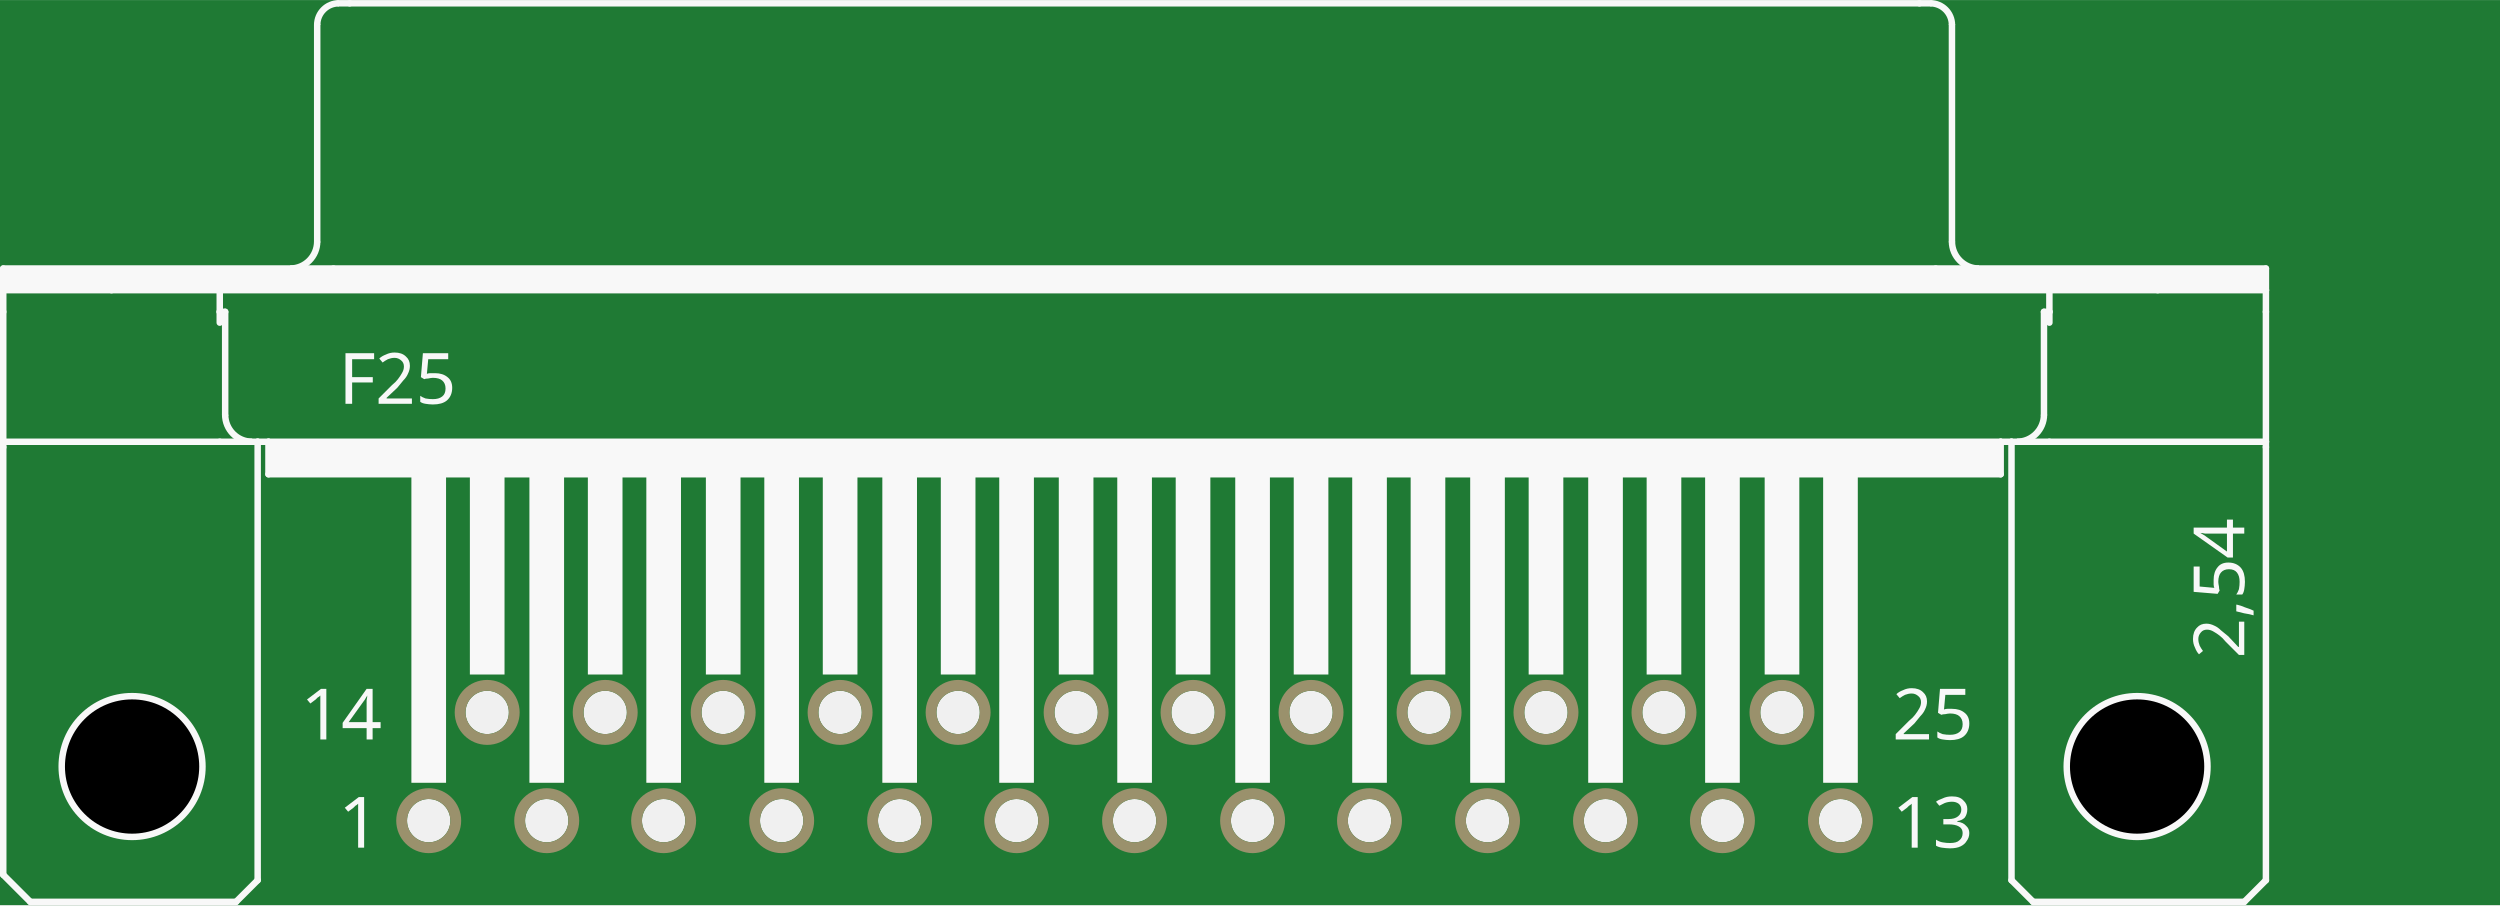
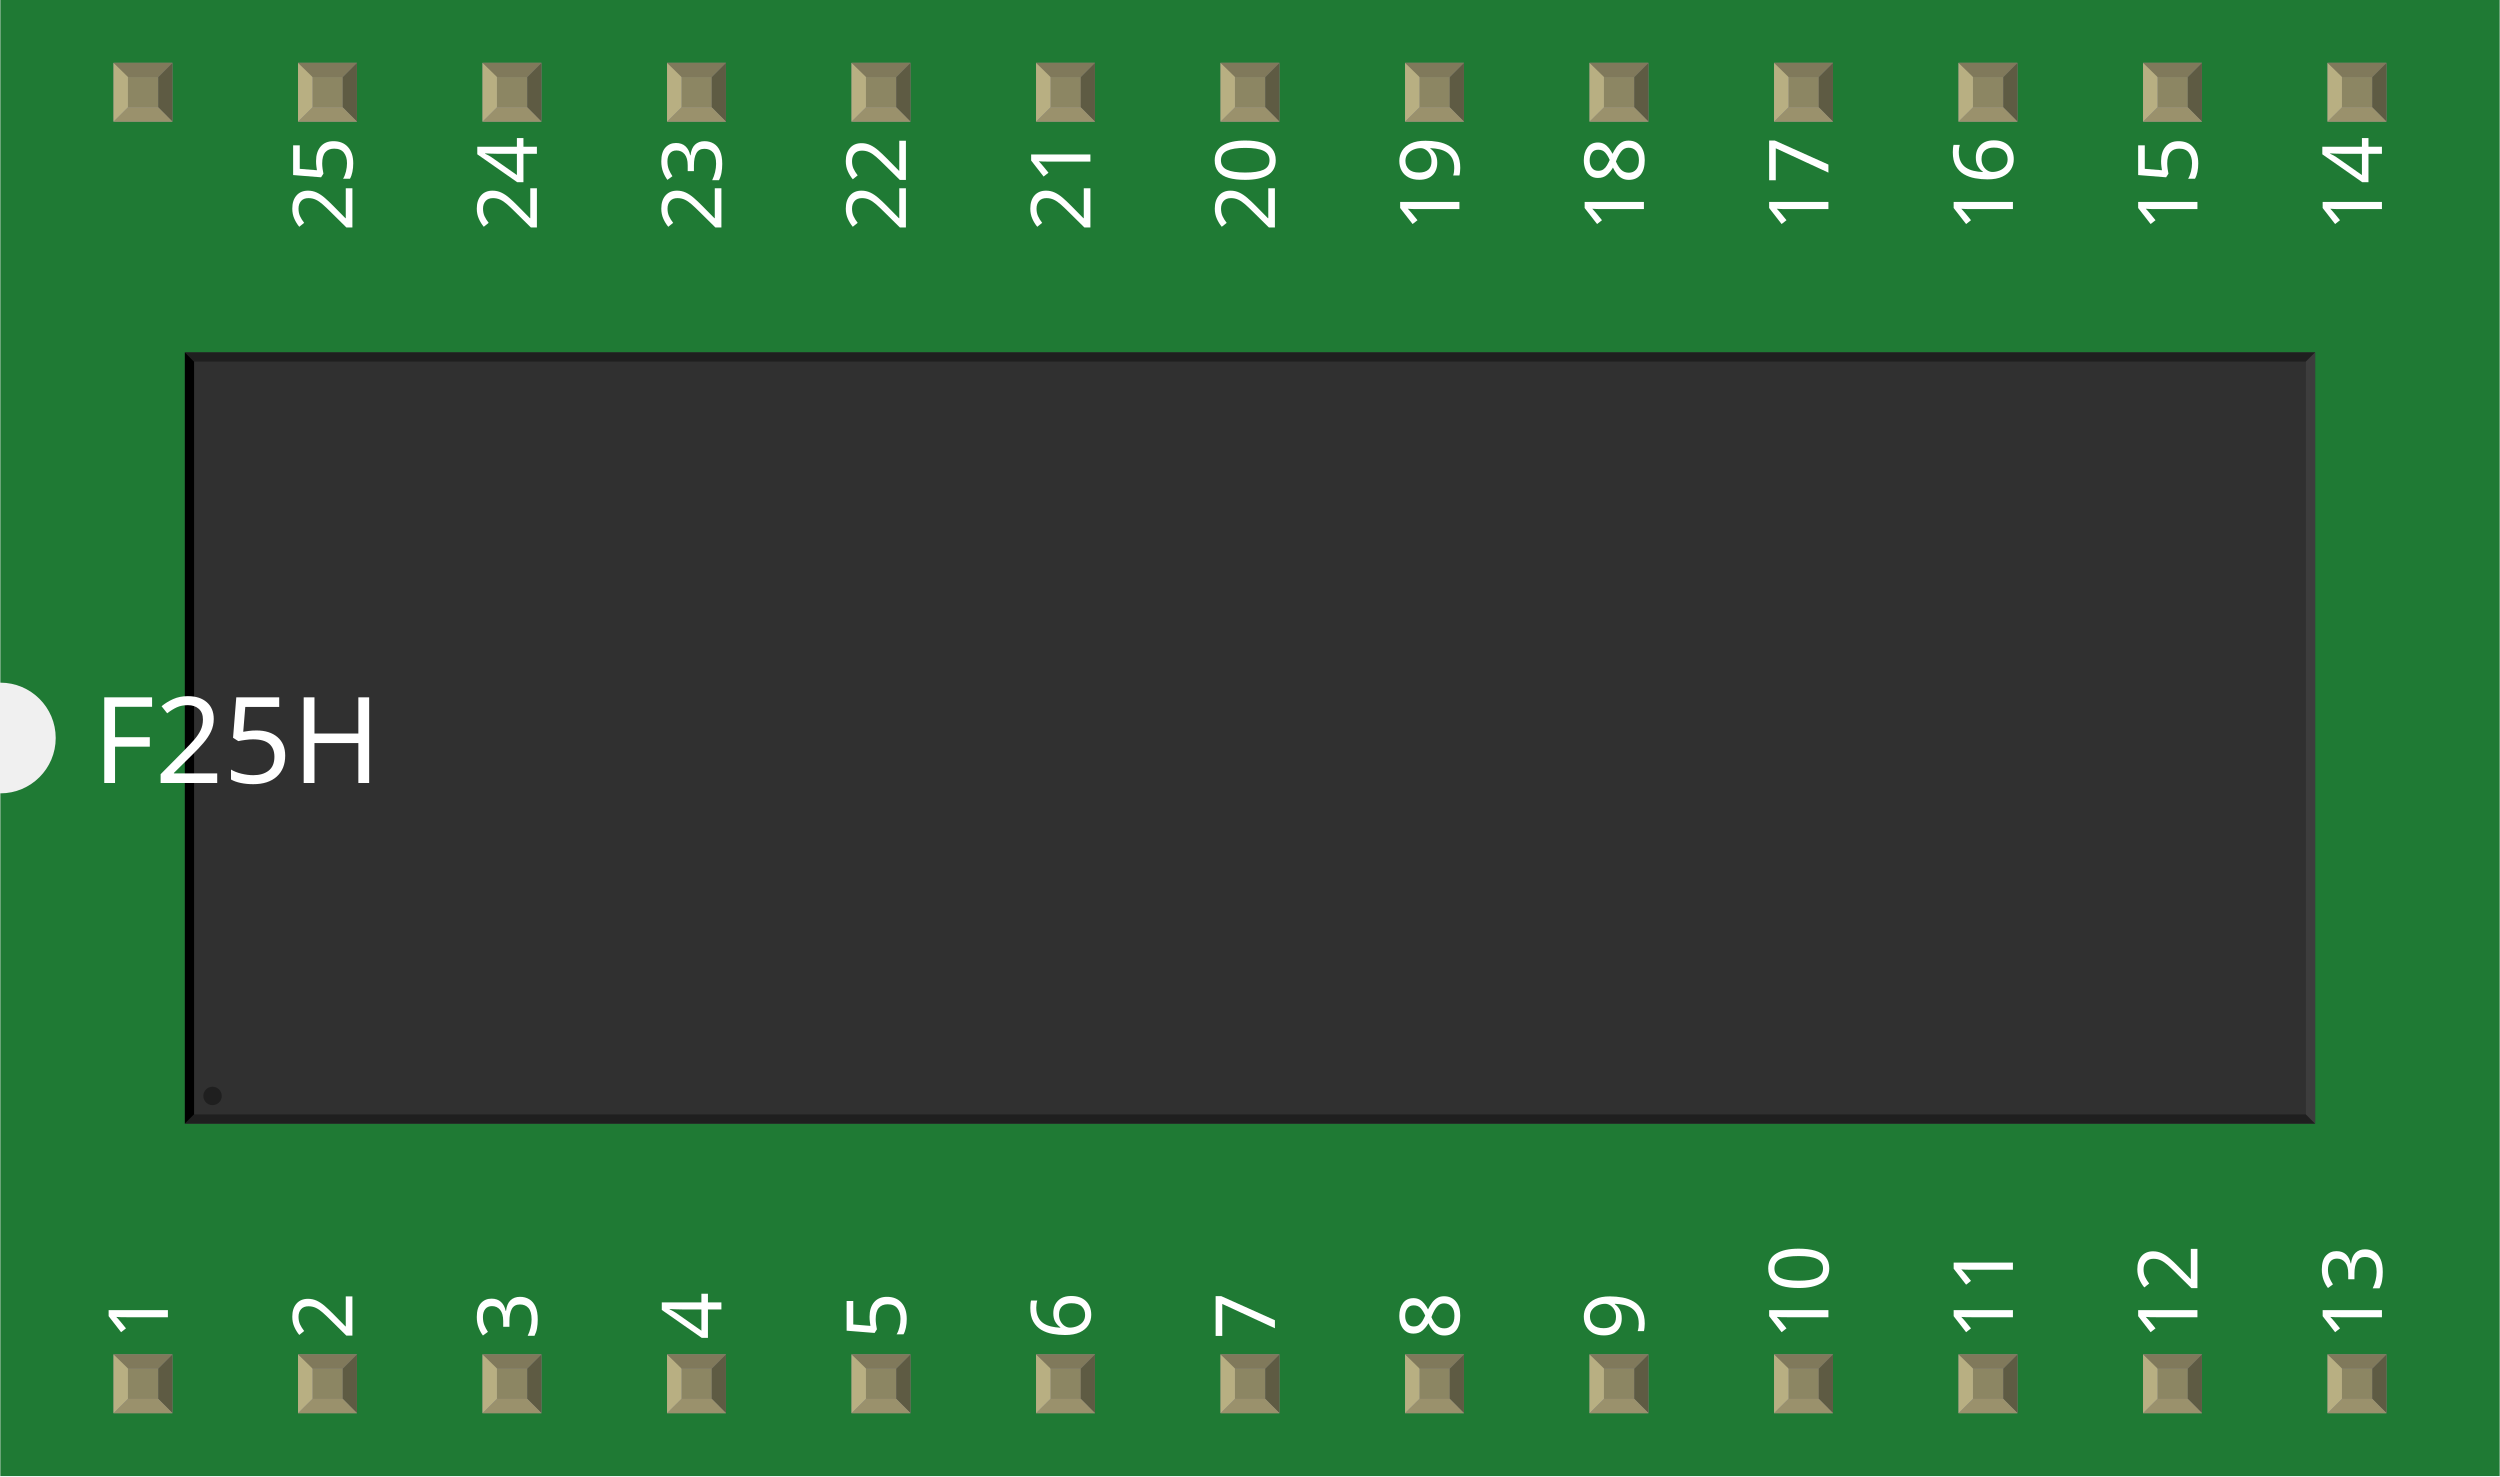
- <svg xmlns="http://www.w3.org/2000/svg" version="1.2" baseProfile="tiny" x="0in" y="0in" width="2.309in" height="0.836in" viewBox="0 0 58.654 21.234">
+ <svg xmlns="http://www.w3.org/2000/svg" width="1.355in" x="0in" version="1.2" y="0in" height="0.8in" viewBox="0 0 1354.61 800" baseProfile="tiny">
  <g id="breadboard">
-     <path fill="#1F7A34" stroke="none" stroke-width="0" d="M0,0l58.654,0 0,21.234 -58.654,0 0,-21.234z M9.55,19.253a0.508,0.508 0 1 0 1.016,0 0.508,0.508 0 1 0 -1.016,0z M12.319,19.253a0.508,0.508 0 1 0 1.016,0 0.508,0.508 0 1 0 -1.016,0z M15.062,19.253a0.508,0.508 0 1 0 1.016,0 0.508,0.508 0 1 0 -1.016,0z M17.831,19.253a0.508,0.508 0 1 0 1.016,0 0.508,0.508 0 1 0 -1.016,0z M20.599,19.253a0.508,0.508 0 1 0 1.016,0 0.508,0.508 0 1 0 -1.016,0z M23.343,19.253a0.508,0.508 0 1 0 1.016,0 0.508,0.508 0 1 0 -1.016,0z M26.111,19.253a0.508,0.508 0 1 0 1.016,0 0.508,0.508 0 1 0 -1.016,0z M28.88,19.253a0.508,0.508 0 1 0 1.016,0 0.508,0.508 0 1 0 -1.016,0z M31.623,19.253a0.508,0.508 0 1 0 1.016,0 0.508,0.508 0 1 0 -1.016,0z M34.392,19.253a0.508,0.508 0 1 0 1.016,0 0.508,0.508 0 1 0 -1.016,0z M37.16,19.253a0.508,0.508 0 1 0 1.016,0 0.508,0.508 0 1 0 -1.016,0z M39.903,19.253a0.508,0.508 0 1 0 1.016,0 0.508,0.508 0 1 0 -1.016,0z M42.672,19.253a0.508,0.508 0 1 0 1.016,0 0.508,0.508 0 1 0 -1.016,0z M10.922,16.713a0.508,0.508 0 1 0 1.016,0 0.508,0.508 0 1 0 -1.016,0z M13.691,16.713a0.508,0.508 0 1 0 1.016,0 0.508,0.508 0 1 0 -1.016,0z M16.459,16.713a0.508,0.508 0 1 0 1.016,0 0.508,0.508 0 1 0 -1.016,0z M19.202,16.713a0.508,0.508 0 1 0 1.016,0 0.508,0.508 0 1 0 -1.016,0z M21.971,16.713a0.508,0.508 0 1 0 1.016,0 0.508,0.508 0 1 0 -1.016,0z M24.74,16.713a0.508,0.508 0 1 0 1.016,0 0.508,0.508 0 1 0 -1.016,0z M27.483,16.713a0.508,0.508 0 1 0 1.016,0 0.508,0.508 0 1 0 -1.016,0z M30.251,16.713a0.508,0.508 0 1 0 1.016,0 0.508,0.508 0 1 0 -1.016,0z M33.02,16.713a0.508,0.508 0 1 0 1.016,0 0.508,0.508 0 1 0 -1.016,0z M35.763,16.713a0.508,0.508 0 1 0 1.016,0 0.508,0.508 0 1 0 -1.016,0z M38.532,16.713a0.508,0.508 0 1 0 1.016,0 0.508,0.508 0 1 0 -1.016,0z M41.3,16.713a0.508,0.508 0 1 0 1.016,0 0.508,0.508 0 1 0 -1.016,0z " />
-     <circle id="connector0pin" connectorname="1" cx="10.058" cy="19.253" r="0.635" stroke="#9A916C" stroke-width="0.254" fill="none" />
-     <circle id="connector1pin" connectorname="2" cx="12.827" cy="19.253" r="0.635" stroke="#9A916C" stroke-width="0.254" fill="none" />
-     <circle id="connector2pin" connectorname="3" cx="15.57" cy="19.253" r="0.635" stroke="#9A916C" stroke-width="0.254" fill="none" />
-     <circle id="connector3pin" connectorname="4" cx="18.339" cy="19.253" r="0.635" stroke="#9A916C" stroke-width="0.254" fill="none" />
-     <circle id="connector4pin" connectorname="5" cx="21.107" cy="19.253" r="0.635" stroke="#9A916C" stroke-width="0.254" fill="none" />
-     <circle id="connector5pin" connectorname="6" cx="23.851" cy="19.253" r="0.635" stroke="#9A916C" stroke-width="0.254" fill="none" />
-     <circle id="connector6pin" connectorname="7" cx="26.619" cy="19.253" r="0.635" stroke="#9A916C" stroke-width="0.254" fill="none" />
-     <circle id="connector7pin" connectorname="8" cx="29.388" cy="19.253" r="0.635" stroke="#9A916C" stroke-width="0.254" fill="none" />
-     <circle id="connector8pin" connectorname="9" cx="32.131" cy="19.253" r="0.635" stroke="#9A916C" stroke-width="0.254" fill="none" />
-     <circle id="connector9pin" connectorname="10" cx="34.9" cy="19.253" r="0.635" stroke="#9A916C" stroke-width="0.254" fill="none" />
-     <circle id="connector10pin" connectorname="11" cx="37.668" cy="19.253" r="0.635" stroke="#9A916C" stroke-width="0.254" fill="none" />
-     <circle id="connector11pin" connectorname="12" cx="40.411" cy="19.253" r="0.635" stroke="#9A916C" stroke-width="0.254" fill="none" />
-     <circle id="connector12pin" connectorname="13" cx="43.18" cy="19.253" r="0.635" stroke="#9A916C" stroke-width="0.254" fill="none" />
-     <circle id="connector13pin" connectorname="14" cx="11.43" cy="16.713" r="0.635" stroke="#9A916C" stroke-width="0.254" fill="none" />
-     <circle id="connector14pin" connectorname="15" cx="14.199" cy="16.713" r="0.635" stroke="#9A916C" stroke-width="0.254" fill="none" />
-     <circle id="connector15pin" connectorname="16" cx="16.967" cy="16.713" r="0.635" stroke="#9A916C" stroke-width="0.254" fill="none" />
-     <circle id="connector16pin" connectorname="17" cx="19.71" cy="16.713" r="0.635" stroke="#9A916C" stroke-width="0.254" fill="none" />
-     <circle id="connector17pin" connectorname="18" cx="22.479" cy="16.713" r="0.635" stroke="#9A916C" stroke-width="0.254" fill="none" />
-     <circle id="connector18pin" connectorname="19" cx="25.248" cy="16.713" r="0.635" stroke="#9A916C" stroke-width="0.254" fill="none" />
-     <circle id="connector19pin" connectorname="20" cx="27.991" cy="16.713" r="0.635" stroke="#9A916C" stroke-width="0.254" fill="none" />
-     <circle id="connector20pin" connectorname="21" cx="30.759" cy="16.713" r="0.635" stroke="#9A916C" stroke-width="0.254" fill="none" />
-     <circle id="connector21pin" connectorname="22" cx="33.528" cy="16.713" r="0.635" stroke="#9A916C" stroke-width="0.254" fill="none" />
-     <circle id="connector22pin" connectorname="23" cx="36.271" cy="16.713" r="0.635" stroke="#9A916C" stroke-width="0.254" fill="none" />
-     <circle id="connector23pin" connectorname="24" cx="39.04" cy="16.713" r="0.635" stroke="#9A916C" stroke-width="0.254" fill="none" />
-     <circle id="connector24pin" connectorname="25" cx="41.808" cy="16.713" r="0.635" stroke="#9A916C" stroke-width="0.254" fill="none" />
-     <circle cx="3.099" cy="17.983" r="1.651" stroke="black" stroke-width="0" fill="black" id="nonconn4" />
-     <circle cx="50.14" cy="17.983" r="1.651" stroke="black" stroke-width="0" fill="black" id="nonconn5" />
-     <line class="other" x1="7.95" y1="0.076" x2="8.204" y2="0.076" stroke="#f8f8f8" stroke-width="0.152" stroke-linecap="round" />
-     <path class="other" fill="none" d="M7.442,0.584 A0.508,0.508 0 0 1 7.95,0.076" stroke-width="0.152" stroke="#f8f8f8" />
-     <path class="other" fill="none" d="M45.288,0.076 A0.508,0.508 0 0 1 45.796,0.584" stroke-width="0.152" stroke="#f8f8f8" />
-     <line class="other" x1="7.823" y1="6.299" x2="45.415" y2="6.299" stroke="#f8f8f8" stroke-width="0.152" stroke-linecap="round" />
-     <line class="other" x1="0.076" y1="10.363" x2="5.156" y2="10.363" stroke="#f8f8f8" stroke-width="0.152" stroke-linecap="round" />
-     <line class="other" x1="0.076" y1="10.363" x2="0.076" y2="7.315" stroke="#f8f8f8" stroke-width="0.152" stroke-linecap="round" />
-     <line class="other" x1="0.076" y1="10.363" x2="0.076" y2="10.49" stroke="#f8f8f8" stroke-width="0.152" stroke-linecap="round" />
-     <line class="other" x1="0.076" y1="7.315" x2="0.076" y2="6.807" stroke="#f8f8f8" stroke-width="0.152" stroke-linecap="round" />
-     <line class="other" x1="0.076" y1="6.807" x2="0.076" y2="6.299" stroke="#f8f8f8" stroke-width="0.152" stroke-linecap="round" />
-     <line class="other" x1="53.162" y1="6.299" x2="53.162" y2="6.807" stroke="#f8f8f8" stroke-width="0.152" stroke-linecap="round" />
-     <line class="other" x1="53.162" y1="6.807" x2="53.162" y2="7.315" stroke="#f8f8f8" stroke-width="0.152" stroke-linecap="round" />
-     <line class="other" x1="53.162" y1="7.315" x2="53.162" y2="10.363" stroke="#f8f8f8" stroke-width="0.152" stroke-linecap="round" />
-     <line class="other" x1="53.162" y1="10.363" x2="53.162" y2="10.49" stroke="#f8f8f8" stroke-width="0.152" stroke-linecap="round" />
-     <line class="other" x1="0.076" y1="6.807" x2="2.616" y2="6.807" stroke="#f8f8f8" stroke-width="0.152" stroke-linecap="round" />
-     <line class="other" x1="2.616" y1="6.807" x2="5.156" y2="6.807" stroke="#f8f8f8" stroke-width="0.152" stroke-linecap="round" />
-     <line class="other" x1="5.156" y1="7.569" x2="5.156" y2="7.315" stroke="#f8f8f8" stroke-width="0.152" stroke-linecap="round" />
-     <line class="other" x1="5.156" y1="7.315" x2="5.156" y2="6.807" stroke="#f8f8f8" stroke-width="0.152" stroke-linecap="round" />
-     <line class="other" x1="5.156" y1="7.315" x2="5.283" y2="7.315" stroke="#f8f8f8" stroke-width="0.152" stroke-linecap="round" />
-     <path class="other" fill="none" d="M5.283,9.728 A0.635,0.635 0 0 0 5.918,10.363" stroke-width="0.152" stroke="#f8f8f8" />
-     <line class="other" x1="5.156" y1="10.363" x2="6.045" y2="10.363" stroke="#f8f8f8" stroke-width="0.152" stroke-linecap="round" />
-     <line class="other" x1="6.045" y1="10.363" x2="6.299" y2="10.363" stroke="#f8f8f8" stroke-width="0.152" stroke-linecap="round" />
-     <line class="other" x1="5.283" y1="9.728" x2="5.283" y2="7.315" stroke="#f8f8f8" stroke-width="0.152" stroke-linecap="round" />
-     <line class="other" x1="6.299" y1="10.363" x2="6.299" y2="11.125" stroke="#f8f8f8" stroke-width="0.152" stroke-linecap="round" />
-     <line class="other" x1="6.299" y1="10.363" x2="46.939" y2="10.363" stroke="#f8f8f8" stroke-width="0.152" stroke-linecap="round" />
-     <line class="other" x1="6.299" y1="11.125" x2="46.939" y2="11.125" stroke="#f8f8f8" stroke-width="0.152" stroke-linecap="round" />
-     <line class="other" x1="46.939" y1="10.363" x2="46.939" y2="11.125" stroke="#f8f8f8" stroke-width="0.152" stroke-linecap="round" />
-     <line class="other" x1="46.939" y1="10.363" x2="47.193" y2="10.363" stroke="#f8f8f8" stroke-width="0.152" stroke-linecap="round" />
-     <line class="other" x1="47.193" y1="10.363" x2="48.082" y2="10.363" stroke="#f8f8f8" stroke-width="0.152" stroke-linecap="round" />
-     <line class="other" x1="50.622" y1="6.807" x2="53.162" y2="6.807" stroke="#f8f8f8" stroke-width="0.152" stroke-linecap="round" />
-     <line class="other" x1="5.156" y1="6.807" x2="48.082" y2="6.807" stroke="#f8f8f8" stroke-width="0.152" stroke-linecap="round" />
-     <line class="other" x1="48.082" y1="6.807" x2="50.622" y2="6.807" stroke="#f8f8f8" stroke-width="0.152" stroke-linecap="round" />
-     <line class="other" x1="48.082" y1="7.569" x2="48.082" y2="7.315" stroke="#f8f8f8" stroke-width="0.152" stroke-linecap="round" />
-     <line class="other" x1="48.082" y1="7.315" x2="48.082" y2="6.807" stroke="#f8f8f8" stroke-width="0.152" stroke-linecap="round" />
-     <line class="other" x1="47.955" y1="9.728" x2="47.955" y2="7.315" stroke="#f8f8f8" stroke-width="0.152" stroke-linecap="round" />
-     <line class="other" x1="47.955" y1="7.315" x2="48.082" y2="7.315" stroke="#f8f8f8" stroke-width="0.152" stroke-linecap="round" />
-     <path class="other" fill="none" d="M47.32,10.363 A0.635,0.635 0 0 0 47.955,9.728" stroke-width="0.152" stroke="#f8f8f8" />
-     <line class="other" x1="0.711" y1="21.158" x2="0.076" y2="20.523" stroke="#f8f8f8" stroke-width="0.152" stroke-linecap="round" />
-     <line class="other" x1="0.076" y1="20.523" x2="0.076" y2="10.49" stroke="#f8f8f8" stroke-width="0.152" stroke-linecap="round" />
-     <line class="other" x1="5.537" y1="21.158" x2="0.711" y2="21.158" stroke="#f8f8f8" stroke-width="0.152" stroke-linecap="round" />
-     <line class="other" x1="5.537" y1="21.158" x2="6.045" y2="20.65" stroke="#f8f8f8" stroke-width="0.152" stroke-linecap="round" />
-     <line class="other" x1="6.045" y1="20.65" x2="6.045" y2="10.363" stroke="#f8f8f8" stroke-width="0.152" stroke-linecap="round" />
-     <line class="other" x1="47.193" y1="20.65" x2="47.193" y2="10.363" stroke="#f8f8f8" stroke-width="0.152" stroke-linecap="round" />
-     <line class="other" x1="47.193" y1="20.65" x2="47.701" y2="21.158" stroke="#f8f8f8" stroke-width="0.152" stroke-linecap="round" />
-     <line class="other" x1="47.701" y1="21.158" x2="52.654" y2="21.158" stroke="#f8f8f8" stroke-width="0.152" stroke-linecap="round" />
-     <line class="other" x1="52.654" y1="21.158" x2="53.162" y2="20.65" stroke="#f8f8f8" stroke-width="0.152" stroke-linecap="round" />
-     <line class="other" x1="53.162" y1="20.65" x2="53.162" y2="10.49" stroke="#f8f8f8" stroke-width="0.152" stroke-linecap="round" />
-     <line class="other" x1="48.082" y1="10.363" x2="53.162" y2="10.363" stroke="#f8f8f8" stroke-width="0.152" stroke-linecap="round" />
-     <line class="other" x1="0.076" y1="6.299" x2="7.823" y2="6.299" stroke="#f8f8f8" stroke-width="0.152" stroke-linecap="round" />
-     <line class="other" x1="7.442" y1="5.664" x2="7.442" y2="0.584" stroke="#f8f8f8" stroke-width="0.152" stroke-linecap="round" />
-     <path class="other" fill="none" d="M6.807,6.299 A0.635,0.635 0 0 0 7.442,5.664" stroke-width="0.152" stroke="#f8f8f8" />
-     <line class="other" x1="45.415" y1="6.299" x2="53.162" y2="6.299" stroke="#f8f8f8" stroke-width="0.152" stroke-linecap="round" />
-     <line class="other" x1="45.796" y1="5.664" x2="45.796" y2="0.584" stroke="#f8f8f8" stroke-width="0.152" stroke-linecap="round" />
-     <path class="other" fill="none" d="M45.796,5.664 A0.635,0.635 0 0 0 46.431,6.299" stroke-width="0.152" stroke="#f8f8f8" />
-     <line class="other" x1="8.204" y1="0.076" x2="45.034" y2="0.076" stroke="#f8f8f8" stroke-width="0.152" stroke-linecap="round" />
-     <line class="other" x1="45.034" y1="0.076" x2="45.288" y2="0.076" stroke="#f8f8f8" stroke-width="0.152" stroke-linecap="round" />
-     <circle class="other" cx="3.099" cy="17.983" r="1.651" stroke="#f8f8f8" stroke-width="0.152" fill="none" />
-     <circle class="other" cx="50.14" cy="17.983" r="1.651" stroke="#f8f8f8" stroke-width="0.152" fill="none" />
-     <text class="text" font-family="OCRA" stroke="none" stroke-width="0" fill="#f8f8f8" font-size="1.651" x="7.95" y="19.888" text-anchor="start">1</text>
-     <text class="text" font-family="OCRA" stroke="none" stroke-width="0" fill="#f8f8f8" font-size="1.651" x="44.399" y="19.888" text-anchor="start">13</text>
-     <text class="text" font-family="OCRA" stroke="none" stroke-width="0" fill="#f8f8f8" font-size="1.651" x="7.061" y="17.348" text-anchor="start">14</text>
-     <text class="text" font-family="OCRA" stroke="none" stroke-width="0" fill="#f8f8f8" font-size="1.651" x="44.399" y="17.348" text-anchor="start">25</text>
-     <g transform="translate(52.6542,15.4432)">
-       <g transform="rotate(270)">
-         <text class="text" font-family="OCRA" stroke="none" stroke-width="0" fill="#f8f8f8" font-size="1.651" x="0" y="0" text-anchor="start">2,54</text>
-       </g>
-     </g>
-     <text class="text" font-family="OCRA" stroke="none" stroke-width="0" fill="#f8f8f8" font-size="1.651" x="7.95" y="9.474" text-anchor="start">F25</text>
-     <rect class="other" x="6.299" y="10.363" width="40.64" height="0.762" stroke="none" stroke-width="0" fill="#f8f8f8" stroke-linecap="round" />
-     <rect class="other" x="0.076" y="6.299" width="53.086" height="0.508" stroke="none" stroke-width="0" fill="#f8f8f8" stroke-linecap="round" />
-     <rect class="other" x="9.652" y="11.125" width="0.813" height="7.239" stroke="none" stroke-width="0" fill="#f8f8f8" stroke-linecap="round" />
-     <rect class="other" x="11.024" y="11.125" width="0.813" height="4.699" stroke="none" stroke-width="0" fill="#f8f8f8" stroke-linecap="round" />
-     <rect class="other" x="12.421" y="11.125" width="0.813" height="7.239" stroke="none" stroke-width="0" fill="#f8f8f8" stroke-linecap="round" />
-     <rect class="other" x="13.792" y="11.125" width="0.813" height="4.699" stroke="none" stroke-width="0" fill="#f8f8f8" stroke-linecap="round" />
-     <rect class="other" x="15.164" y="11.125" width="0.813" height="7.239" stroke="none" stroke-width="0" fill="#f8f8f8" stroke-linecap="round" />
-     <rect class="other" x="16.561" y="11.125" width="0.813" height="4.699" stroke="none" stroke-width="0" fill="#f8f8f8" stroke-linecap="round" />
-     <rect class="other" x="17.932" y="11.125" width="0.813" height="7.239" stroke="none" stroke-width="0" fill="#f8f8f8" stroke-linecap="round" />
-     <rect class="other" x="19.304" y="11.125" width="0.813" height="4.699" stroke="none" stroke-width="0" fill="#f8f8f8" stroke-linecap="round" />
-     <rect class="other" x="20.701" y="11.125" width="0.813" height="7.239" stroke="none" stroke-width="0" fill="#f8f8f8" stroke-linecap="round" />
-     <rect class="other" x="22.073" y="11.125" width="0.813" height="4.699" stroke="none" stroke-width="0" fill="#f8f8f8" stroke-linecap="round" />
-     <rect class="other" x="23.444" y="11.125" width="0.813" height="7.239" stroke="none" stroke-width="0" fill="#f8f8f8" stroke-linecap="round" />
-     <rect class="other" x="24.841" y="11.125" width="0.813" height="4.699" stroke="none" stroke-width="0" fill="#f8f8f8" stroke-linecap="round" />
-     <rect class="other" x="26.213" y="11.125" width="0.813" height="7.239" stroke="none" stroke-width="0" fill="#f8f8f8" stroke-linecap="round" />
-     <rect class="other" x="27.584" y="11.125" width="0.813" height="4.699" stroke="none" stroke-width="0" fill="#f8f8f8" stroke-linecap="round" />
-     <rect class="other" x="28.981" y="11.125" width="0.813" height="7.239" stroke="none" stroke-width="0" fill="#f8f8f8" stroke-linecap="round" />
-     <rect class="other" x="30.353" y="11.125" width="0.813" height="4.699" stroke="none" stroke-width="0" fill="#f8f8f8" stroke-linecap="round" />
-     <rect class="other" x="31.725" y="11.125" width="0.813" height="7.239" stroke="none" stroke-width="0" fill="#f8f8f8" stroke-linecap="round" />
-     <rect class="other" x="33.096" y="11.125" width="0.813" height="4.699" stroke="none" stroke-width="0" fill="#f8f8f8" stroke-linecap="round" />
-     <rect class="other" x="34.493" y="11.125" width="0.813" height="7.239" stroke="none" stroke-width="0" fill="#f8f8f8" stroke-linecap="round" />
-     <rect class="other" x="35.865" y="11.125" width="0.813" height="4.699" stroke="none" stroke-width="0" fill="#f8f8f8" stroke-linecap="round" />
-     <rect class="other" x="37.262" y="11.125" width="0.813" height="7.239" stroke="none" stroke-width="0" fill="#f8f8f8" stroke-linecap="round" />
-     <rect class="other" x="38.633" y="11.125" width="0.813" height="4.699" stroke="none" stroke-width="0" fill="#f8f8f8" stroke-linecap="round" />
-     <rect class="other" x="40.005" y="11.125" width="0.813" height="7.239" stroke="none" stroke-width="0" fill="#f8f8f8" stroke-linecap="round" />
-     <rect class="other" x="41.402" y="11.125" width="0.813" height="4.699" stroke="none" stroke-width="0" fill="#f8f8f8" stroke-linecap="round" />
-     <rect class="other" x="42.774" y="11.125" width="0.813" height="7.239" stroke="none" stroke-width="0" fill="#f8f8f8" stroke-linecap="round" />
+     <g id="icon">
+       <path fill="#1F7A34" stroke="none" stroke-width="0" d="M0,0L0,370A30,30 0 0 1 0,430L0,800L1354.61,800L1354.61,0L0,0z" />
+       <g transform="translate(-477.305,-18)">
+         <g transform="matrix(0.5, 0, 0, 0.5, 577.305, 209)">
+           <circle fill="none" cx="396" cy="758" connectorname="1" stroke="#F7BD13" r="25" stroke-width="10" />
+           <circle fill="none" cx="505" cy="758" connectorname="2" stroke="#F7BD13" r="25" stroke-width="10" />
+           <circle fill="none" cx="613" cy="758" connectorname="3" stroke="#F7BD13" r="25" stroke-width="10" />
+           <circle fill="none" cx="722" cy="758" connectorname="4" stroke="#F7BD13" r="25" stroke-width="10" />
+           <circle fill="none" cx="831" cy="758" connectorname="5" stroke="#F7BD13" r="25" stroke-width="10" />
+           <circle fill="none" cx="939" cy="758" connectorname="6" stroke="#F7BD13" r="25" stroke-width="10" />
+           <circle fill="none" cx="1048" cy="758" connectorname="7" stroke="#F7BD13" r="25" stroke-width="10" />
+           <circle fill="none" cx="1157" cy="758" connectorname="8" stroke="#F7BD13" r="25" stroke-width="10" />
+           <circle fill="none" cx="1265" cy="758" connectorname="9" stroke="#F7BD13" r="25" stroke-width="10" />
+           <circle fill="none" cx="1374" cy="758" connectorname="10" stroke="#F7BD13" r="25" stroke-width="10" />
+           <circle fill="none" cx="1483" cy="758" connectorname="11" stroke="#F7BD13" r="25" stroke-width="10" />
+           <circle fill="none" cx="1591" cy="758" connectorname="12" stroke="#F7BD13" r="25" stroke-width="10" />
+           <circle fill="none" cx="1700" cy="758" connectorname="13" stroke="#F7BD13" r="25" stroke-width="10" />
+           <circle fill="none" cx="450" cy="658" connectorname="14" stroke="#F7BD13" r="25" stroke-width="10" />
+           <circle fill="none" cx="559" cy="658" connectorname="15" stroke="#F7BD13" r="25" stroke-width="10" />
+           <circle fill="none" cx="668" cy="658" connectorname="16" stroke="#F7BD13" r="25" stroke-width="10" />
+           <circle fill="none" cx="776" cy="658" connectorname="17" stroke="#F7BD13" r="25" stroke-width="10" />
+           <circle fill="none" cx="885" cy="658" connectorname="18" stroke="#F7BD13" r="25" stroke-width="10" />
+           <circle fill="none" cx="994" cy="658" connectorname="19" stroke="#F7BD13" r="25" stroke-width="10" />
+           <circle fill="none" cx="1102" cy="658" connectorname="20" stroke="#F7BD13" r="25" stroke-width="10" />
+           <circle fill="none" cx="1211" cy="658" connectorname="21" stroke="#F7BD13" r="25" stroke-width="10" />
+           <circle fill="none" cx="1320" cy="658" connectorname="22" stroke="#F7BD13" r="25" stroke-width="10" />
+           <circle fill="none" cx="1428" cy="658" connectorname="23" stroke="#F7BD13" r="25" stroke-width="10" />
+           <circle fill="none" cx="1537" cy="658" connectorname="24" stroke="#F7BD13" r="25" stroke-width="10" />
+           <circle fill="none" cx="1646" cy="658" connectorname="25" stroke="#F7BD13" r="25" stroke-width="10" />
+           <circle fill="black" cx="122" cy="708" stroke="black" r="65" id="nonconn0" stroke-width="0" />
+           <circle fill="black" cx="1974" cy="708" stroke="black" r="65" id="nonconn1" stroke-width="0" />
+           <rect width="2309.22" x="0" y="0" fill="#303030" height="836" stroke="none" stroke-width="0" />
+           <polygon fill="#1f1f1f" points="0,0 2309.22,0 2299.22,10 10,10" />
+           <polygon fill="#1f1f1f" points="0,836 2309.22,836 2299.22,826 10,826" />
+           <polygon fill="#000000" points="0,0 0,836 10,826 10,10" />
+           <polygon fill="#3d3d3d" points="2309.22,0 2309.22,836 2299.22,826 2299.22,10" />
+           <circle fill="#1f1f1f" cx="30" cy="806" stroke="none" r="10" stroke-width="0" />
+         </g>
+       </g>
+       <text x="50" y="424.375" font-family="OCRA" fill="white" text-anchor="start" stroke="none" id="label" stroke-width="0" font-size="65">F25H</text>
+       <g transform="translate(90.8051,726.05)">
+         <g transform="rotate(-90)">
+           <text x="0" y="0" font-family="OCRA" fill="white" text-anchor="start" stroke="none" stroke-width="0" font-size="45">1</text>
+         </g>
+       </g>
+       <g transform="translate(90.8051,73.95)">
+         <g transform="rotate(-90)">
+           <text x="0" y="0" font-family="OCRA" fill="white" text-anchor="end" stroke="none" stroke-width="0" font-size="45" />
+         </g>
+       </g>
+       <g transform="translate(190.805,726.05)">
+         <g transform="rotate(-90)">
+           <text x="0" y="0" font-family="OCRA" fill="white" text-anchor="start" stroke="none" stroke-width="0" font-size="45">2</text>
+         </g>
+       </g>
+       <g transform="translate(190.805,73.95)">
+         <g transform="rotate(-90)">
+           <text x="0" y="0" font-family="OCRA" fill="white" text-anchor="end" stroke="none" stroke-width="0" font-size="45">25</text>
+         </g>
+       </g>
+       <g transform="translate(290.805,726.05)">
+         <g transform="rotate(-90)">
+           <text x="0" y="0" font-family="OCRA" fill="white" text-anchor="start" stroke="none" stroke-width="0" font-size="45">3</text>
+         </g>
+       </g>
+       <g transform="translate(290.805,73.95)">
+         <g transform="rotate(-90)">
+           <text x="0" y="0" font-family="OCRA" fill="white" text-anchor="end" stroke="none" stroke-width="0" font-size="45">24</text>
+         </g>
+       </g>
+       <g transform="translate(390.805,726.05)">
+         <g transform="rotate(-90)">
+           <text x="0" y="0" font-family="OCRA" fill="white" text-anchor="start" stroke="none" stroke-width="0" font-size="45">4</text>
+         </g>
+       </g>
+       <g transform="translate(390.805,73.95)">
+         <g transform="rotate(-90)">
+           <text x="0" y="0" font-family="OCRA" fill="white" text-anchor="end" stroke="none" stroke-width="0" font-size="45">23</text>
+         </g>
+       </g>
+       <g transform="translate(490.805,726.05)">
+         <g transform="rotate(-90)">
+           <text x="0" y="0" font-family="OCRA" fill="white" text-anchor="start" stroke="none" stroke-width="0" font-size="45">5</text>
+         </g>
+       </g>
+       <g transform="translate(490.805,73.95)">
+         <g transform="rotate(-90)">
+           <text x="0" y="0" font-family="OCRA" fill="white" text-anchor="end" stroke="none" stroke-width="0" font-size="45">22</text>
+         </g>
+       </g>
+       <g transform="translate(590.805,726.05)">
+         <g transform="rotate(-90)">
+           <text x="0" y="0" font-family="OCRA" fill="white" text-anchor="start" stroke="none" stroke-width="0" font-size="45">6</text>
+         </g>
+       </g>
+       <g transform="translate(590.805,73.95)">
+         <g transform="rotate(-90)">
+           <text x="0" y="0" font-family="OCRA" fill="white" text-anchor="end" stroke="none" stroke-width="0" font-size="45">21</text>
+         </g>
+       </g>
+       <g transform="translate(690.805,726.05)">
+         <g transform="rotate(-90)">
+           <text x="0" y="0" font-family="OCRA" fill="white" text-anchor="start" stroke="none" stroke-width="0" font-size="45">7</text>
+         </g>
+       </g>
+       <g transform="translate(690.805,73.95)">
+         <g transform="rotate(-90)">
+           <text x="0" y="0" font-family="OCRA" fill="white" text-anchor="end" stroke="none" stroke-width="0" font-size="45">20</text>
+         </g>
+       </g>
+       <g transform="translate(790.805,726.05)">
+         <g transform="rotate(-90)">
+           <text x="0" y="0" font-family="OCRA" fill="white" text-anchor="start" stroke="none" stroke-width="0" font-size="45">8</text>
+         </g>
+       </g>
+       <g transform="translate(790.805,73.95)">
+         <g transform="rotate(-90)">
+           <text x="0" y="0" font-family="OCRA" fill="white" text-anchor="end" stroke="none" stroke-width="0" font-size="45">19</text>
+         </g>
+       </g>
+       <g transform="translate(890.805,726.05)">
+         <g transform="rotate(-90)">
+           <text x="0" y="0" font-family="OCRA" fill="white" text-anchor="start" stroke="none" stroke-width="0" font-size="45">9</text>
+         </g>
+       </g>
+       <g transform="translate(890.805,73.95)">
+         <g transform="rotate(-90)">
+           <text x="0" y="0" font-family="OCRA" fill="white" text-anchor="end" stroke="none" stroke-width="0" font-size="45">18</text>
+         </g>
+       </g>
+       <g transform="translate(990.805,726.05)">
+         <g transform="rotate(-90)">
+           <text x="0" y="0" font-family="OCRA" fill="white" text-anchor="start" stroke="none" stroke-width="0" font-size="45">10</text>
+         </g>
+       </g>
+       <g transform="translate(990.805,73.95)">
+         <g transform="rotate(-90)">
+           <text x="0" y="0" font-family="OCRA" fill="white" text-anchor="end" stroke="none" stroke-width="0" font-size="45">17</text>
+         </g>
+       </g>
+       <g transform="translate(1090.81,726.05)">
+         <g transform="rotate(-90)">
+           <text x="0" y="0" font-family="OCRA" fill="white" text-anchor="start" stroke="none" stroke-width="0" font-size="45">11</text>
+         </g>
+       </g>
+       <g transform="translate(1090.81,73.95)">
+         <g transform="rotate(-90)">
+           <text x="0" y="0" font-family="OCRA" fill="white" text-anchor="end" stroke="none" stroke-width="0" font-size="45">16</text>
+         </g>
+       </g>
+       <g transform="translate(1190.81,726.05)">
+         <g transform="rotate(-90)">
+           <text x="0" y="0" font-family="OCRA" fill="white" text-anchor="start" stroke="none" stroke-width="0" font-size="45">12</text>
+         </g>
+       </g>
+       <g transform="translate(1190.81,73.95)">
+         <g transform="rotate(-90)">
+           <text x="0" y="0" font-family="OCRA" fill="white" text-anchor="end" stroke="none" stroke-width="0" font-size="45">15</text>
+         </g>
+       </g>
+       <g transform="translate(1290.81,726.05)">
+         <g transform="rotate(-90)">
+           <text x="0" y="0" font-family="OCRA" fill="white" text-anchor="start" stroke="none" stroke-width="0" font-size="45">13</text>
+         </g>
+       </g>
+       <g transform="translate(1290.81,73.95)">
+         <g transform="rotate(-90)">
+           <text x="0" y="0" font-family="OCRA" fill="white" text-anchor="end" stroke="none" stroke-width="0" font-size="45">14</text>
+         </g>
+       </g>
+     </g>
+     <g transform="translate(61.3401,734.05)">
+       <rect width="31.93" x="0" y="0" fill="#8D8C8C" height="31.9" id="connector0pin" stroke-width="0" />
+       <rect width="16.444" x="7.792" y="7.735" fill="#8C8663" height="16.415" stroke-width="0" />
+       <polygon fill="#B8AF82" points="0,31.9,7.792,24.137,7.792,6.972,0,0" stroke-width="0" />
+       <polygon fill="#80795B" points="24.208,7.763,7.903,7.763,0,0,31.93,0" stroke-width="0" />
+       <polygon fill="#5E5B43" points="24.208,24.137,24.208,7.763,31.93,0,31.93,31.9" stroke-width="0" />
+       <polygon fill="#9A916C" points="0,31.9,7.875,24.137,24.208,24.137,31.93,31.9" stroke-width="0" />
+     </g>
+     <g transform="translate(61.3401,34.05)">
+       <rect width="31.93" x="0" y="0" fill="#8D8C8C" height="31.9" id="" stroke-width="0" />
+       <rect width="16.444" x="7.792" y="7.735" fill="#8C8663" height="16.415" stroke-width="0" />
+       <polygon fill="#B8AF82" points="0,31.9,7.792,24.137,7.792,6.972,0,0" stroke-width="0" />
+       <polygon fill="#80795B" points="24.208,7.763,7.903,7.763,0,0,31.93,0" stroke-width="0" />
+       <polygon fill="#5E5B43" points="24.208,24.137,24.208,7.763,31.93,0,31.93,31.9" stroke-width="0" />
+       <polygon fill="#9A916C" points="0,31.9,7.875,24.137,24.208,24.137,31.93,31.9" stroke-width="0" />
+     </g>
+     <g transform="translate(161.34,734.05)">
+       <rect width="31.93" x="0" y="0" fill="#8D8C8C" height="31.9" id="connector1pin" stroke-width="0" />
+       <rect width="16.444" x="7.792" y="7.735" fill="#8C8663" height="16.415" stroke-width="0" />
+       <polygon fill="#B8AF82" points="0,31.9,7.792,24.137,7.792,6.972,0,0" stroke-width="0" />
+       <polygon fill="#80795B" points="24.208,7.763,7.903,7.763,0,0,31.93,0" stroke-width="0" />
+       <polygon fill="#5E5B43" points="24.208,24.137,24.208,7.763,31.93,0,31.93,31.9" stroke-width="0" />
+       <polygon fill="#9A916C" points="0,31.9,7.875,24.137,24.208,24.137,31.93,31.9" stroke-width="0" />
+     </g>
+     <g transform="translate(161.34,34.05)">
+       <rect width="31.93" x="0" y="0" fill="#8D8C8C" height="31.9" id="connector24pin" stroke-width="0" />
+       <rect width="16.444" x="7.792" y="7.735" fill="#8C8663" height="16.415" stroke-width="0" />
+       <polygon fill="#B8AF82" points="0,31.9,7.792,24.137,7.792,6.972,0,0" stroke-width="0" />
+       <polygon fill="#80795B" points="24.208,7.763,7.903,7.763,0,0,31.93,0" stroke-width="0" />
+       <polygon fill="#5E5B43" points="24.208,24.137,24.208,7.763,31.93,0,31.93,31.9" stroke-width="0" />
+       <polygon fill="#9A916C" points="0,31.9,7.875,24.137,24.208,24.137,31.93,31.9" stroke-width="0" />
+     </g>
+     <g transform="translate(261.34,734.05)">
+       <rect width="31.93" x="0" y="0" fill="#8D8C8C" height="31.9" id="connector2pin" stroke-width="0" />
+       <rect width="16.444" x="7.792" y="7.735" fill="#8C8663" height="16.415" stroke-width="0" />
+       <polygon fill="#B8AF82" points="0,31.9,7.792,24.137,7.792,6.972,0,0" stroke-width="0" />
+       <polygon fill="#80795B" points="24.208,7.763,7.903,7.763,0,0,31.93,0" stroke-width="0" />
+       <polygon fill="#5E5B43" points="24.208,24.137,24.208,7.763,31.93,0,31.93,31.9" stroke-width="0" />
+       <polygon fill="#9A916C" points="0,31.9,7.875,24.137,24.208,24.137,31.93,31.9" stroke-width="0" />
+     </g>
+     <g transform="translate(261.34,34.05)">
+       <rect width="31.93" x="0" y="0" fill="#8D8C8C" height="31.9" id="connector23pin" stroke-width="0" />
+       <rect width="16.444" x="7.792" y="7.735" fill="#8C8663" height="16.415" stroke-width="0" />
+       <polygon fill="#B8AF82" points="0,31.9,7.792,24.137,7.792,6.972,0,0" stroke-width="0" />
+       <polygon fill="#80795B" points="24.208,7.763,7.903,7.763,0,0,31.93,0" stroke-width="0" />
+       <polygon fill="#5E5B43" points="24.208,24.137,24.208,7.763,31.93,0,31.93,31.9" stroke-width="0" />
+       <polygon fill="#9A916C" points="0,31.9,7.875,24.137,24.208,24.137,31.93,31.9" stroke-width="0" />
+     </g>
+     <g transform="translate(361.34,734.05)">
+       <rect width="31.93" x="0" y="0" fill="#8D8C8C" height="31.9" id="connector3pin" stroke-width="0" />
+       <rect width="16.444" x="7.792" y="7.735" fill="#8C8663" height="16.415" stroke-width="0" />
+       <polygon fill="#B8AF82" points="0,31.9,7.792,24.137,7.792,6.972,0,0" stroke-width="0" />
+       <polygon fill="#80795B" points="24.208,7.763,7.903,7.763,0,0,31.93,0" stroke-width="0" />
+       <polygon fill="#5E5B43" points="24.208,24.137,24.208,7.763,31.93,0,31.93,31.9" stroke-width="0" />
+       <polygon fill="#9A916C" points="0,31.9,7.875,24.137,24.208,24.137,31.93,31.9" stroke-width="0" />
+     </g>
+     <g transform="translate(361.34,34.05)">
+       <rect width="31.93" x="0" y="0" fill="#8D8C8C" height="31.9" id="connector22pin" stroke-width="0" />
+       <rect width="16.444" x="7.792" y="7.735" fill="#8C8663" height="16.415" stroke-width="0" />
+       <polygon fill="#B8AF82" points="0,31.9,7.792,24.137,7.792,6.972,0,0" stroke-width="0" />
+       <polygon fill="#80795B" points="24.208,7.763,7.903,7.763,0,0,31.93,0" stroke-width="0" />
+       <polygon fill="#5E5B43" points="24.208,24.137,24.208,7.763,31.93,0,31.93,31.9" stroke-width="0" />
+       <polygon fill="#9A916C" points="0,31.9,7.875,24.137,24.208,24.137,31.93,31.9" stroke-width="0" />
+     </g>
+     <g transform="translate(461.34,734.05)">
+       <rect width="31.93" x="0" y="0" fill="#8D8C8C" height="31.9" id="connector4pin" stroke-width="0" />
+       <rect width="16.444" x="7.792" y="7.735" fill="#8C8663" height="16.415" stroke-width="0" />
+       <polygon fill="#B8AF82" points="0,31.9,7.792,24.137,7.792,6.972,0,0" stroke-width="0" />
+       <polygon fill="#80795B" points="24.208,7.763,7.903,7.763,0,0,31.93,0" stroke-width="0" />
+       <polygon fill="#5E5B43" points="24.208,24.137,24.208,7.763,31.93,0,31.93,31.9" stroke-width="0" />
+       <polygon fill="#9A916C" points="0,31.9,7.875,24.137,24.208,24.137,31.93,31.9" stroke-width="0" />
+     </g>
+     <g transform="translate(461.34,34.05)">
+       <rect width="31.93" x="0" y="0" fill="#8D8C8C" height="31.9" id="connector21pin" stroke-width="0" />
+       <rect width="16.444" x="7.792" y="7.735" fill="#8C8663" height="16.415" stroke-width="0" />
+       <polygon fill="#B8AF82" points="0,31.9,7.792,24.137,7.792,6.972,0,0" stroke-width="0" />
+       <polygon fill="#80795B" points="24.208,7.763,7.903,7.763,0,0,31.93,0" stroke-width="0" />
+       <polygon fill="#5E5B43" points="24.208,24.137,24.208,7.763,31.93,0,31.93,31.9" stroke-width="0" />
+       <polygon fill="#9A916C" points="0,31.9,7.875,24.137,24.208,24.137,31.93,31.9" stroke-width="0" />
+     </g>
+     <g transform="translate(561.34,734.05)">
+       <rect width="31.93" x="0" y="0" fill="#8D8C8C" height="31.9" id="connector5pin" stroke-width="0" />
+       <rect width="16.444" x="7.792" y="7.735" fill="#8C8663" height="16.415" stroke-width="0" />
+       <polygon fill="#B8AF82" points="0,31.9,7.792,24.137,7.792,6.972,0,0" stroke-width="0" />
+       <polygon fill="#80795B" points="24.208,7.763,7.903,7.763,0,0,31.93,0" stroke-width="0" />
+       <polygon fill="#5E5B43" points="24.208,24.137,24.208,7.763,31.93,0,31.93,31.9" stroke-width="0" />
+       <polygon fill="#9A916C" points="0,31.9,7.875,24.137,24.208,24.137,31.93,31.9" stroke-width="0" />
+     </g>
+     <g transform="translate(561.34,34.05)">
+       <rect width="31.93" x="0" y="0" fill="#8D8C8C" height="31.9" id="connector20pin" stroke-width="0" />
+       <rect width="16.444" x="7.792" y="7.735" fill="#8C8663" height="16.415" stroke-width="0" />
+       <polygon fill="#B8AF82" points="0,31.9,7.792,24.137,7.792,6.972,0,0" stroke-width="0" />
+       <polygon fill="#80795B" points="24.208,7.763,7.903,7.763,0,0,31.93,0" stroke-width="0" />
+       <polygon fill="#5E5B43" points="24.208,24.137,24.208,7.763,31.93,0,31.93,31.9" stroke-width="0" />
+       <polygon fill="#9A916C" points="0,31.9,7.875,24.137,24.208,24.137,31.93,31.9" stroke-width="0" />
+     </g>
+     <g transform="translate(661.34,734.05)">
+       <rect width="31.93" x="0" y="0" fill="#8D8C8C" height="31.9" id="connector6pin" stroke-width="0" />
+       <rect width="16.444" x="7.792" y="7.735" fill="#8C8663" height="16.415" stroke-width="0" />
+       <polygon fill="#B8AF82" points="0,31.9,7.792,24.137,7.792,6.972,0,0" stroke-width="0" />
+       <polygon fill="#80795B" points="24.208,7.763,7.903,7.763,0,0,31.93,0" stroke-width="0" />
+       <polygon fill="#5E5B43" points="24.208,24.137,24.208,7.763,31.93,0,31.93,31.9" stroke-width="0" />
+       <polygon fill="#9A916C" points="0,31.9,7.875,24.137,24.208,24.137,31.93,31.9" stroke-width="0" />
+     </g>
+     <g transform="translate(661.34,34.05)">
+       <rect width="31.93" x="0" y="0" fill="#8D8C8C" height="31.9" id="connector19pin" stroke-width="0" />
+       <rect width="16.444" x="7.792" y="7.735" fill="#8C8663" height="16.415" stroke-width="0" />
+       <polygon fill="#B8AF82" points="0,31.9,7.792,24.137,7.792,6.972,0,0" stroke-width="0" />
+       <polygon fill="#80795B" points="24.208,7.763,7.903,7.763,0,0,31.93,0" stroke-width="0" />
+       <polygon fill="#5E5B43" points="24.208,24.137,24.208,7.763,31.93,0,31.93,31.9" stroke-width="0" />
+       <polygon fill="#9A916C" points="0,31.9,7.875,24.137,24.208,24.137,31.93,31.9" stroke-width="0" />
+     </g>
+     <g transform="translate(761.34,734.05)">
+       <rect width="31.93" x="0" y="0" fill="#8D8C8C" height="31.9" id="connector7pin" stroke-width="0" />
+       <rect width="16.444" x="7.792" y="7.735" fill="#8C8663" height="16.415" stroke-width="0" />
+       <polygon fill="#B8AF82" points="0,31.9,7.792,24.137,7.792,6.972,0,0" stroke-width="0" />
+       <polygon fill="#80795B" points="24.208,7.763,7.903,7.763,0,0,31.93,0" stroke-width="0" />
+       <polygon fill="#5E5B43" points="24.208,24.137,24.208,7.763,31.93,0,31.93,31.9" stroke-width="0" />
+       <polygon fill="#9A916C" points="0,31.9,7.875,24.137,24.208,24.137,31.93,31.9" stroke-width="0" />
+     </g>
+     <g transform="translate(761.34,34.05)">
+       <rect width="31.93" x="0" y="0" fill="#8D8C8C" height="31.9" id="connector18pin" stroke-width="0" />
+       <rect width="16.444" x="7.792" y="7.735" fill="#8C8663" height="16.415" stroke-width="0" />
+       <polygon fill="#B8AF82" points="0,31.9,7.792,24.137,7.792,6.972,0,0" stroke-width="0" />
+       <polygon fill="#80795B" points="24.208,7.763,7.903,7.763,0,0,31.93,0" stroke-width="0" />
+       <polygon fill="#5E5B43" points="24.208,24.137,24.208,7.763,31.93,0,31.93,31.9" stroke-width="0" />
+       <polygon fill="#9A916C" points="0,31.9,7.875,24.137,24.208,24.137,31.93,31.9" stroke-width="0" />
+     </g>
+     <g transform="translate(861.34,734.05)">
+       <rect width="31.93" x="0" y="0" fill="#8D8C8C" height="31.9" id="connector8pin" stroke-width="0" />
+       <rect width="16.444" x="7.792" y="7.735" fill="#8C8663" height="16.415" stroke-width="0" />
+       <polygon fill="#B8AF82" points="0,31.9,7.792,24.137,7.792,6.972,0,0" stroke-width="0" />
+       <polygon fill="#80795B" points="24.208,7.763,7.903,7.763,0,0,31.93,0" stroke-width="0" />
+       <polygon fill="#5E5B43" points="24.208,24.137,24.208,7.763,31.93,0,31.93,31.9" stroke-width="0" />
+       <polygon fill="#9A916C" points="0,31.9,7.875,24.137,24.208,24.137,31.93,31.9" stroke-width="0" />
+     </g>
+     <g transform="translate(861.34,34.05)">
+       <rect width="31.93" x="0" y="0" fill="#8D8C8C" height="31.9" id="connector17pin" stroke-width="0" />
+       <rect width="16.444" x="7.792" y="7.735" fill="#8C8663" height="16.415" stroke-width="0" />
+       <polygon fill="#B8AF82" points="0,31.9,7.792,24.137,7.792,6.972,0,0" stroke-width="0" />
+       <polygon fill="#80795B" points="24.208,7.763,7.903,7.763,0,0,31.93,0" stroke-width="0" />
+       <polygon fill="#5E5B43" points="24.208,24.137,24.208,7.763,31.93,0,31.93,31.9" stroke-width="0" />
+       <polygon fill="#9A916C" points="0,31.9,7.875,24.137,24.208,24.137,31.93,31.9" stroke-width="0" />
+     </g>
+     <g transform="translate(961.34,734.05)">
+       <rect width="31.93" x="0" y="0" fill="#8D8C8C" height="31.9" id="connector9pin" stroke-width="0" />
+       <rect width="16.444" x="7.792" y="7.735" fill="#8C8663" height="16.415" stroke-width="0" />
+       <polygon fill="#B8AF82" points="0,31.9,7.792,24.137,7.792,6.972,0,0" stroke-width="0" />
+       <polygon fill="#80795B" points="24.208,7.763,7.903,7.763,0,0,31.93,0" stroke-width="0" />
+       <polygon fill="#5E5B43" points="24.208,24.137,24.208,7.763,31.93,0,31.93,31.9" stroke-width="0" />
+       <polygon fill="#9A916C" points="0,31.9,7.875,24.137,24.208,24.137,31.93,31.9" stroke-width="0" />
+     </g>
+     <g transform="translate(961.34,34.05)">
+       <rect width="31.93" x="0" y="0" fill="#8D8C8C" height="31.9" id="connector16pin" stroke-width="0" />
+       <rect width="16.444" x="7.792" y="7.735" fill="#8C8663" height="16.415" stroke-width="0" />
+       <polygon fill="#B8AF82" points="0,31.9,7.792,24.137,7.792,6.972,0,0" stroke-width="0" />
+       <polygon fill="#80795B" points="24.208,7.763,7.903,7.763,0,0,31.93,0" stroke-width="0" />
+       <polygon fill="#5E5B43" points="24.208,24.137,24.208,7.763,31.93,0,31.93,31.9" stroke-width="0" />
+       <polygon fill="#9A916C" points="0,31.9,7.875,24.137,24.208,24.137,31.93,31.9" stroke-width="0" />
+     </g>
+     <g transform="translate(1061.34,734.05)">
+       <rect width="31.93" x="0" y="0" fill="#8D8C8C" height="31.9" id="connector10pin" stroke-width="0" />
+       <rect width="16.444" x="7.792" y="7.735" fill="#8C8663" height="16.415" stroke-width="0" />
+       <polygon fill="#B8AF82" points="0,31.9,7.792,24.137,7.792,6.972,0,0" stroke-width="0" />
+       <polygon fill="#80795B" points="24.208,7.763,7.903,7.763,0,0,31.93,0" stroke-width="0" />
+       <polygon fill="#5E5B43" points="24.208,24.137,24.208,7.763,31.93,0,31.93,31.9" stroke-width="0" />
+       <polygon fill="#9A916C" points="0,31.9,7.875,24.137,24.208,24.137,31.93,31.9" stroke-width="0" />
+     </g>
+     <g transform="translate(1061.34,34.05)">
+       <rect width="31.93" x="0" y="0" fill="#8D8C8C" height="31.9" id="connector15pin" stroke-width="0" />
+       <rect width="16.444" x="7.792" y="7.735" fill="#8C8663" height="16.415" stroke-width="0" />
+       <polygon fill="#B8AF82" points="0,31.9,7.792,24.137,7.792,6.972,0,0" stroke-width="0" />
+       <polygon fill="#80795B" points="24.208,7.763,7.903,7.763,0,0,31.93,0" stroke-width="0" />
+       <polygon fill="#5E5B43" points="24.208,24.137,24.208,7.763,31.93,0,31.93,31.9" stroke-width="0" />
+       <polygon fill="#9A916C" points="0,31.9,7.875,24.137,24.208,24.137,31.93,31.9" stroke-width="0" />
+     </g>
+     <g transform="translate(1161.34,734.05)">
+       <rect width="31.93" x="0" y="0" fill="#8D8C8C" height="31.9" id="connector11pin" stroke-width="0" />
+       <rect width="16.444" x="7.792" y="7.735" fill="#8C8663" height="16.415" stroke-width="0" />
+       <polygon fill="#B8AF82" points="0,31.9,7.792,24.137,7.792,6.972,0,0" stroke-width="0" />
+       <polygon fill="#80795B" points="24.208,7.763,7.903,7.763,0,0,31.93,0" stroke-width="0" />
+       <polygon fill="#5E5B43" points="24.208,24.137,24.208,7.763,31.93,0,31.93,31.9" stroke-width="0" />
+       <polygon fill="#9A916C" points="0,31.9,7.875,24.137,24.208,24.137,31.93,31.9" stroke-width="0" />
+     </g>
+     <g transform="translate(1161.34,34.05)">
+       <rect width="31.93" x="0" y="0" fill="#8D8C8C" height="31.9" id="connector14pin" stroke-width="0" />
+       <rect width="16.444" x="7.792" y="7.735" fill="#8C8663" height="16.415" stroke-width="0" />
+       <polygon fill="#B8AF82" points="0,31.9,7.792,24.137,7.792,6.972,0,0" stroke-width="0" />
+       <polygon fill="#80795B" points="24.208,7.763,7.903,7.763,0,0,31.93,0" stroke-width="0" />
+       <polygon fill="#5E5B43" points="24.208,24.137,24.208,7.763,31.93,0,31.93,31.9" stroke-width="0" />
+       <polygon fill="#9A916C" points="0,31.9,7.875,24.137,24.208,24.137,31.93,31.9" stroke-width="0" />
+     </g>
+     <g transform="translate(1261.34,734.05)">
+       <rect width="31.93" x="0" y="0" fill="#8D8C8C" height="31.9" id="connector12pin" stroke-width="0" />
+       <rect width="16.444" x="7.792" y="7.735" fill="#8C8663" height="16.415" stroke-width="0" />
+       <polygon fill="#B8AF82" points="0,31.9,7.792,24.137,7.792,6.972,0,0" stroke-width="0" />
+       <polygon fill="#80795B" points="24.208,7.763,7.903,7.763,0,0,31.93,0" stroke-width="0" />
+       <polygon fill="#5E5B43" points="24.208,24.137,24.208,7.763,31.93,0,31.93,31.9" stroke-width="0" />
+       <polygon fill="#9A916C" points="0,31.9,7.875,24.137,24.208,24.137,31.93,31.9" stroke-width="0" />
+     </g>
+     <g transform="translate(1261.34,34.05)">
+       <rect width="31.93" x="0" y="0" fill="#8D8C8C" height="31.9" id="connector13pin" stroke-width="0" />
+       <rect width="16.444" x="7.792" y="7.735" fill="#8C8663" height="16.415" stroke-width="0" />
+       <polygon fill="#B8AF82" points="0,31.9,7.792,24.137,7.792,6.972,0,0" stroke-width="0" />
+       <polygon fill="#80795B" points="24.208,7.763,7.903,7.763,0,0,31.93,0" stroke-width="0" />
+       <polygon fill="#5E5B43" points="24.208,24.137,24.208,7.763,31.93,0,31.93,31.9" stroke-width="0" />
+       <polygon fill="#9A916C" points="0,31.9,7.875,24.137,24.208,24.137,31.93,31.9" stroke-width="0" />
+     </g>
  </g>
</svg>
